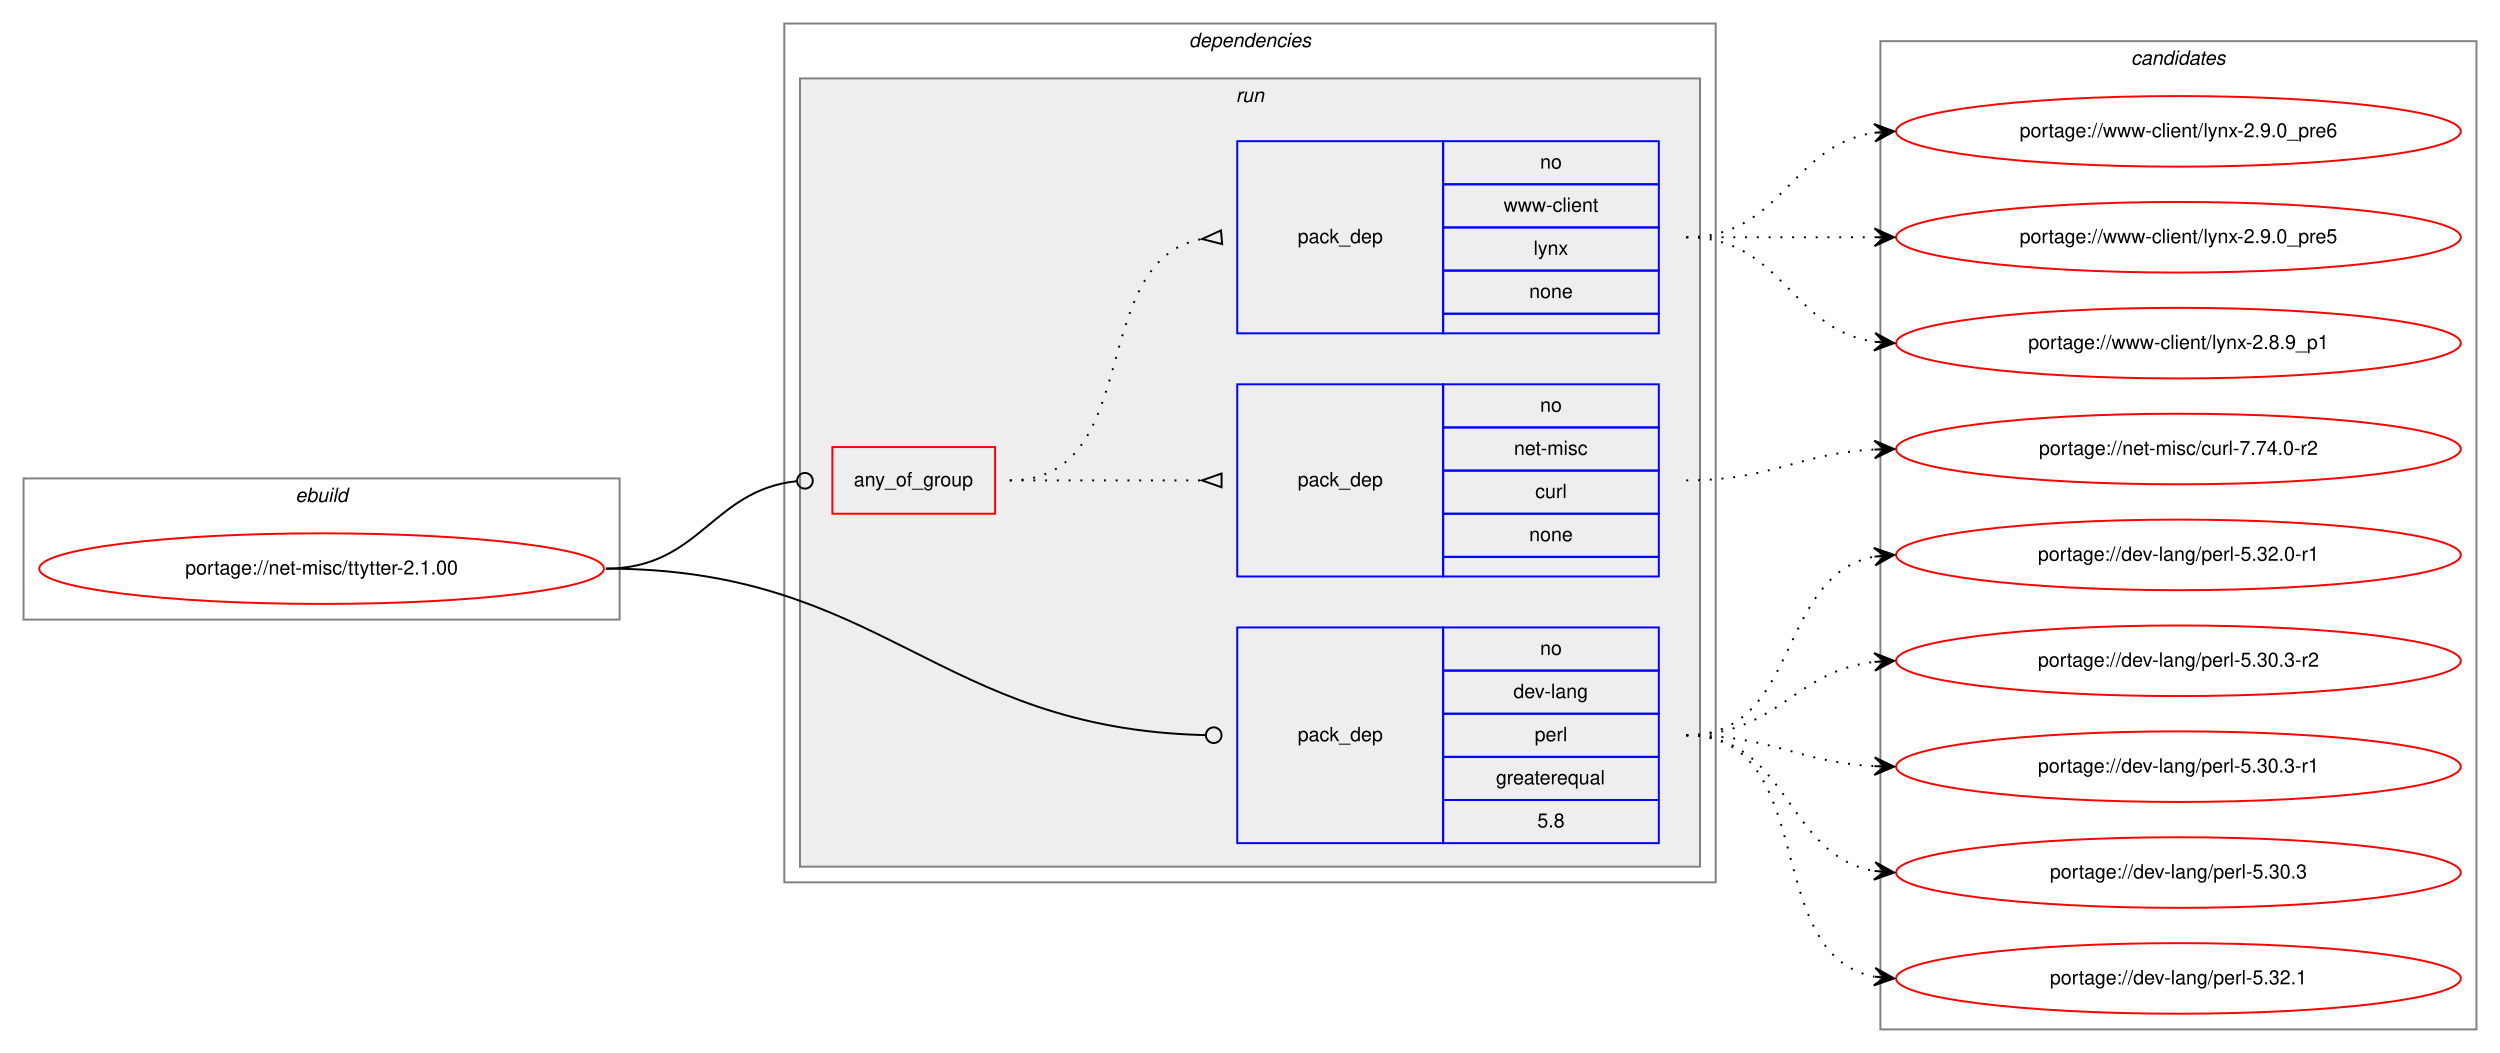
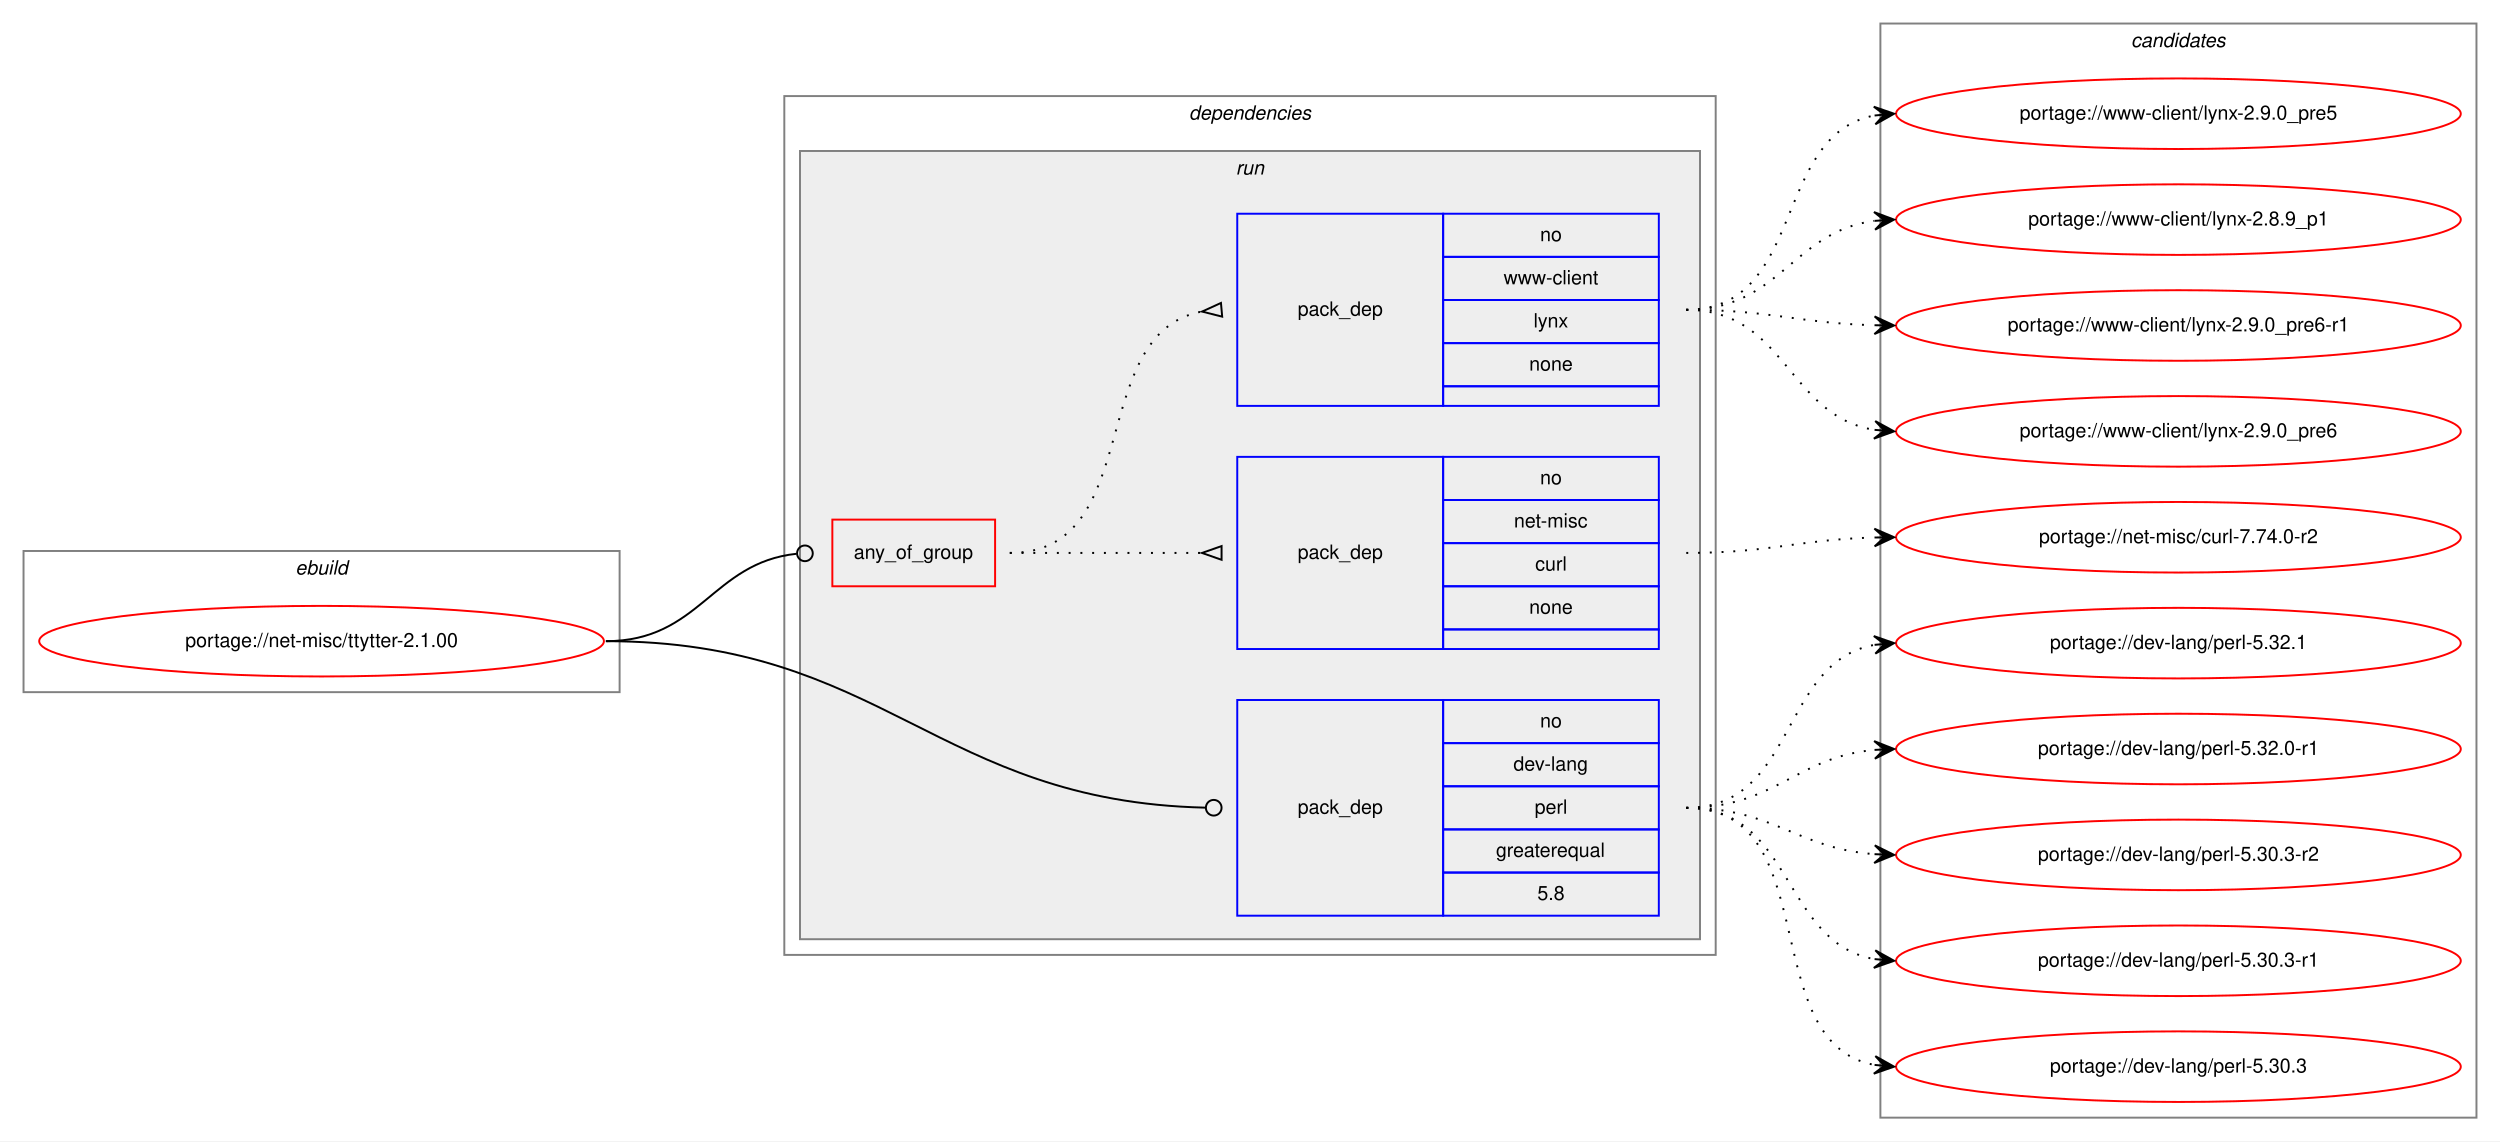
- <svg xmlns="http://www.w3.org/2000/svg" xmlns:xlink="http://www.w3.org/1999/xlink" width="1275pt" height="537pt" viewBox="0.00 0.00 1275.00 537.00">
-   <g id="graph0" class="graph" transform="scale(1 1) rotate(0) translate(4 533)">
-     <polygon fill="white" stroke="transparent" points="-4,4 -4,-533 1271,-533 1271,4 -4,4" />
+ <svg xmlns="http://www.w3.org/2000/svg" xmlns:xlink="http://www.w3.org/1999/xlink" width="1275pt" height="582pt" viewBox="0.00 0.00 1275.00 582.00">
+   <g id="graph0" class="graph" transform="scale(1 1) rotate(0) translate(4 578)">
+     <polygon fill="white" stroke="transparent" points="-4,4 -4,-578 1271,-578 1271,4 -4,4" />
    <g id="clust1" class="cluster">
-       <polygon fill="none" stroke="gray" points="8,-217 8,-289 312,-289 312,-217 8,-217" />
-       <text text-anchor="start" x="146.66" y="-277" font-family="Helvetica,sans-Serif" font-style="italic" font-size="10.00">ebuild</text>
+       <polygon fill="none" stroke="gray" points="8,-225 8,-297 312,-297 312,-225 8,-225" />
+       <text text-anchor="start" x="146.66" y="-285" font-family="Helvetica,sans-Serif" font-style="italic" font-size="10.00">ebuild</text>
    </g>
    <g id="clust2" class="cluster">
-       <polygon fill="none" stroke="gray" points="396,-83 396,-521 871,-521 871,-83 396,-83" />
-       <text text-anchor="start" x="602.38" y="-509" font-family="Helvetica,sans-Serif" font-style="italic" font-size="10.00">dependencies</text>
+       <polygon fill="none" stroke="gray" points="396,-91 396,-529 871,-529 871,-91 396,-91" />
+       <text text-anchor="start" x="602.38" y="-517" font-family="Helvetica,sans-Serif" font-style="italic" font-size="10.00">dependencies</text>
    </g>
    <g id="clust5" class="cluster">
-       <polygon fill="#eeeeee" stroke="gray" points="404,-91 404,-493 863,-493 863,-91 404,-91" />
-       <text text-anchor="start" x="626.28" y="-481" font-family="Helvetica,sans-Serif" font-style="italic" font-size="10.00">run</text>
+       <polygon fill="#eeeeee" stroke="gray" points="404,-99 404,-501 863,-501 863,-99 404,-99" />
+       <text text-anchor="start" x="626.28" y="-489" font-family="Helvetica,sans-Serif" font-style="italic" font-size="10.00">run</text>
    </g>
    <g id="clust10" class="cluster">
-       <polygon fill="none" stroke="gray" points="955,-8 955,-512 1259,-512 1259,-8 955,-8" />
-       <text text-anchor="start" x="1082.82" y="-500" font-family="Helvetica,sans-Serif" font-style="italic" font-size="10.00">candidates</text>
+       <polygon fill="none" stroke="gray" points="955,-8 955,-566 1259,-566 1259,-8 955,-8" />
+       <text text-anchor="start" x="1082.82" y="-554" font-family="Helvetica,sans-Serif" font-style="italic" font-size="10.00">candidates</text>
    </g>
    <g id="node1" class="node">
      <g id="a_node1">
        <a xlink:href="../net-misc/ttytter-2.1.00.svg" xlink:title="portage://net-misc/ttytter-2.1.00">
-           <ellipse fill="none" stroke="red" cx="160" cy="-243" rx="144" ry="18" />
-           <text text-anchor="middle" x="160" y="-240" font-family="Helvetica,sans-Serif" font-size="10.00">portage://net-misc/ttytter-2.1.00</text>
+           <ellipse fill="none" stroke="red" cx="160" cy="-251" rx="144" ry="18" />
+           <text text-anchor="middle" x="160" y="-248" font-family="Helvetica,sans-Serif" font-size="10.00">portage://net-misc/ttytter-2.1.00</text>
        </a>
      </g>
    </g>
    <g id="node2" class="node">
-       <polygon fill="none" stroke="red" points="420.5,-271 420.5,-305 503.5,-305 503.5,-271 420.5,-271" />
-       <text text-anchor="start" x="431.43" y="-285" font-family="Helvetica,sans-Serif" font-size="10.00">any_of_group</text>
+       <polygon fill="none" stroke="red" points="420.5,-279 420.5,-313 503.5,-313 503.5,-279 420.5,-279" />
+       <text text-anchor="start" x="431.43" y="-293" font-family="Helvetica,sans-Serif" font-size="10.00">any_of_group</text>
    </g>
    <g id="edge3" class="edge">
-       <path fill="none" stroke="black" d="M305,-243C353.09,-243 358.97,-283.05 402.28,-287.58" />
-       <ellipse fill="none" stroke="black" cx="406.51" cy="-287.8" rx="4" ry="4" />
+       <path fill="none" stroke="black" d="M305,-251C353.09,-251 358.97,-291.05 402.28,-295.58" />
+       <ellipse fill="none" stroke="black" cx="406.51" cy="-295.8" rx="4" ry="4" />
    </g>
    <g id="node5" class="node">
-       <polygon fill="none" stroke="blue" points="627,-103 627,-213 732,-213 732,-103 627,-103" />
-       <text text-anchor="start" x="657.82" y="-155" font-family="Helvetica,sans-Serif" font-size="10.00">pack_dep</text>
-       <polygon fill="none" stroke="blue" points="732,-191 732,-213 842,-213 842,-191 732,-191" />
-       <text text-anchor="start" x="781.44" y="-199" font-family="Helvetica,sans-Serif" font-size="10.00">no</text>
-       <polygon fill="none" stroke="blue" points="732,-169 732,-191 842,-191 842,-169 732,-169" />
-       <text text-anchor="start" x="767.83" y="-177" font-family="Helvetica,sans-Serif" font-size="10.00">dev-lang</text>
-       <polygon fill="none" stroke="blue" points="732,-147 732,-169 842,-169 842,-147 732,-147" />
-       <text text-anchor="start" x="778.67" y="-155" font-family="Helvetica,sans-Serif" font-size="10.00">perl</text>
-       <polygon fill="none" stroke="blue" points="732,-125 732,-147 842,-147 842,-125 732,-125" />
-       <text text-anchor="start" x="758.94" y="-133" font-family="Helvetica,sans-Serif" font-size="10.00">greaterequal</text>
-       <polygon fill="none" stroke="blue" points="732,-103 732,-125 842,-125 842,-103 732,-103" />
-       <text text-anchor="start" x="780.05" y="-111" font-family="Helvetica,sans-Serif" font-size="10.00">5.8</text>
+       <polygon fill="none" stroke="blue" points="627,-111 627,-221 732,-221 732,-111 627,-111" />
+       <text text-anchor="start" x="657.82" y="-163" font-family="Helvetica,sans-Serif" font-size="10.00">pack_dep</text>
+       <polygon fill="none" stroke="blue" points="732,-199 732,-221 842,-221 842,-199 732,-199" />
+       <text text-anchor="start" x="781.44" y="-207" font-family="Helvetica,sans-Serif" font-size="10.00">no</text>
+       <polygon fill="none" stroke="blue" points="732,-177 732,-199 842,-199 842,-177 732,-177" />
+       <text text-anchor="start" x="767.83" y="-185" font-family="Helvetica,sans-Serif" font-size="10.00">dev-lang</text>
+       <polygon fill="none" stroke="blue" points="732,-155 732,-177 842,-177 842,-155 732,-155" />
+       <text text-anchor="start" x="778.67" y="-163" font-family="Helvetica,sans-Serif" font-size="10.00">perl</text>
+       <polygon fill="none" stroke="blue" points="732,-133 732,-155 842,-155 842,-133 732,-133" />
+       <text text-anchor="start" x="758.94" y="-141" font-family="Helvetica,sans-Serif" font-size="10.00">greaterequal</text>
+       <polygon fill="none" stroke="blue" points="732,-111 732,-133 842,-133 842,-111 732,-111" />
+       <text text-anchor="start" x="780.05" y="-119" font-family="Helvetica,sans-Serif" font-size="10.00">5.8</text>
    </g>
    <g id="edge4" class="edge">
-       <path fill="none" stroke="black" d="M305,-243C446.75,-243 473.41,-161.29 610.66,-158.1" />
-       <ellipse fill="none" stroke="black" cx="615" cy="-158.05" rx="4" ry="4" />
+       <path fill="none" stroke="black" d="M305,-251C446.75,-251 473.41,-169.29 610.66,-166.1" />
+       <ellipse fill="none" stroke="black" cx="615" cy="-166.05" rx="4" ry="4" />
    </g>
    <g id="node3" class="node">
-       <polygon fill="none" stroke="blue" points="627,-239 627,-337 732,-337 732,-239 627,-239" />
-       <text text-anchor="start" x="657.82" y="-285" font-family="Helvetica,sans-Serif" font-size="10.00">pack_dep</text>
-       <polygon fill="none" stroke="blue" points="732,-315 732,-337 842,-337 842,-315 732,-315" />
-       <text text-anchor="start" x="781.44" y="-323" font-family="Helvetica,sans-Serif" font-size="10.00">no</text>
-       <polygon fill="none" stroke="blue" points="732,-293 732,-315 842,-315 842,-293 732,-293" />
-       <text text-anchor="start" x="768.11" y="-301" font-family="Helvetica,sans-Serif" font-size="10.00">net-misc</text>
-       <polygon fill="none" stroke="blue" points="732,-271 732,-293 842,-293 842,-271 732,-271" />
-       <text text-anchor="start" x="778.95" y="-279" font-family="Helvetica,sans-Serif" font-size="10.00">curl</text>
-       <polygon fill="none" stroke="blue" points="732,-249 732,-271 842,-271 842,-249 732,-249" />
-       <text text-anchor="start" x="775.88" y="-257" font-family="Helvetica,sans-Serif" font-size="10.00">none</text>
-       <polygon fill="none" stroke="blue" points="732,-239 732,-249 842,-249 842,-239 732,-239" />
+       <polygon fill="none" stroke="blue" points="627,-247 627,-345 732,-345 732,-247 627,-247" />
+       <text text-anchor="start" x="657.82" y="-293" font-family="Helvetica,sans-Serif" font-size="10.00">pack_dep</text>
+       <polygon fill="none" stroke="blue" points="732,-323 732,-345 842,-345 842,-323 732,-323" />
+       <text text-anchor="start" x="781.44" y="-331" font-family="Helvetica,sans-Serif" font-size="10.00">no</text>
+       <polygon fill="none" stroke="blue" points="732,-301 732,-323 842,-323 842,-301 732,-301" />
+       <text text-anchor="start" x="768.11" y="-309" font-family="Helvetica,sans-Serif" font-size="10.00">net-misc</text>
+       <polygon fill="none" stroke="blue" points="732,-279 732,-301 842,-301 842,-279 732,-279" />
+       <text text-anchor="start" x="778.95" y="-287" font-family="Helvetica,sans-Serif" font-size="10.00">curl</text>
+       <polygon fill="none" stroke="blue" points="732,-257 732,-279 842,-279 842,-257 732,-257" />
+       <text text-anchor="start" x="775.88" y="-265" font-family="Helvetica,sans-Serif" font-size="10.00">none</text>
+       <polygon fill="none" stroke="blue" points="732,-247 732,-257 842,-257 842,-247 732,-247" />
    </g>
    <g id="edge1" class="edge">
-       <path fill="none" stroke="black" stroke-dasharray="1,5" d="M511,-288C555.44,-288 569.02,-288 608.88,-288" />
-       <polygon fill="none" stroke="black" points="619,-291.5 609,-288 619,-284.5 619,-291.5" />
+       <path fill="none" stroke="black" stroke-dasharray="1,5" d="M511,-296C555.44,-296 569.02,-296 608.88,-296" />
+       <polygon fill="none" stroke="black" points="619,-299.5 609,-296 619,-292.5 619,-299.5" />
    </g>
    <g id="node4" class="node">
-       <polygon fill="none" stroke="blue" points="627,-363 627,-461 732,-461 732,-363 627,-363" />
-       <text text-anchor="start" x="657.82" y="-409" font-family="Helvetica,sans-Serif" font-size="10.00">pack_dep</text>
-       <polygon fill="none" stroke="blue" points="732,-439 732,-461 842,-461 842,-439 732,-439" />
-       <text text-anchor="start" x="781.44" y="-447" font-family="Helvetica,sans-Serif" font-size="10.00">no</text>
-       <polygon fill="none" stroke="blue" points="732,-417 732,-439 842,-439 842,-417 732,-417" />
-       <text text-anchor="start" x="762.84" y="-425" font-family="Helvetica,sans-Serif" font-size="10.00">www-client</text>
-       <polygon fill="none" stroke="blue" points="732,-395 732,-417 842,-417 842,-395 732,-395" />
-       <text text-anchor="start" x="778.11" y="-403" font-family="Helvetica,sans-Serif" font-size="10.00">lynx</text>
-       <polygon fill="none" stroke="blue" points="732,-373 732,-395 842,-395 842,-373 732,-373" />
-       <text text-anchor="start" x="775.88" y="-381" font-family="Helvetica,sans-Serif" font-size="10.00">none</text>
-       <polygon fill="none" stroke="blue" points="732,-363 732,-373 842,-373 842,-363 732,-363" />
+       <polygon fill="none" stroke="blue" points="627,-371 627,-469 732,-469 732,-371 627,-371" />
+       <text text-anchor="start" x="657.82" y="-417" font-family="Helvetica,sans-Serif" font-size="10.00">pack_dep</text>
+       <polygon fill="none" stroke="blue" points="732,-447 732,-469 842,-469 842,-447 732,-447" />
+       <text text-anchor="start" x="781.44" y="-455" font-family="Helvetica,sans-Serif" font-size="10.00">no</text>
+       <polygon fill="none" stroke="blue" points="732,-425 732,-447 842,-447 842,-425 732,-425" />
+       <text text-anchor="start" x="762.84" y="-433" font-family="Helvetica,sans-Serif" font-size="10.00">www-client</text>
+       <polygon fill="none" stroke="blue" points="732,-403 732,-425 842,-425 842,-403 732,-403" />
+       <text text-anchor="start" x="778.11" y="-411" font-family="Helvetica,sans-Serif" font-size="10.00">lynx</text>
+       <polygon fill="none" stroke="blue" points="732,-381 732,-403 842,-403 842,-381 732,-381" />
+       <text text-anchor="start" x="775.88" y="-389" font-family="Helvetica,sans-Serif" font-size="10.00">none</text>
+       <polygon fill="none" stroke="blue" points="732,-371 732,-381 842,-381 842,-371 732,-371" />
    </g>
    <g id="edge2" class="edge">
-       <path fill="none" stroke="black" stroke-dasharray="1,5" d="M511,-288C580.37,-288 549.51,-399.73 608.7,-411.07" />
-       <polygon fill="none" stroke="black" points="618.69,-415.49 609.04,-411.1 619.31,-408.51 618.69,-415.49" />
+       <path fill="none" stroke="black" stroke-dasharray="1,5" d="M511,-296C580.37,-296 549.51,-407.73 608.7,-419.07" />
+       <polygon fill="none" stroke="black" points="618.69,-423.49 609.04,-419.1 619.31,-416.51 618.69,-423.49" />
    </g>
    <g id="node6" class="node">
      <g id="a_node6">
        <a xlink:href="../net-misc/curl-7.74.0-r2.svg" xlink:title="portage://net-misc/curl-7.74.0-r2">
          <ellipse fill="none" stroke="red" cx="1107" cy="-304" rx="144" ry="18" />
          <text text-anchor="middle" x="1107" y="-301" font-family="Helvetica,sans-Serif" font-size="10.00">portage://net-misc/curl-7.74.0-r2</text>
        </a>
      </g>
    </g>
    <g id="edge5" class="edge">
-       <path fill="none" stroke="black" stroke-dasharray="1,5" d="M856,-288C900.11,-288 912.56,-301.71 951.97,-303.75" />
-       <polygon fill="black" stroke="black" points="962,-304 951.89,-308.25 957,-303.87 952,-303.75 952,-303.75 952,-303.75 957,-303.87 952.12,-299.25 962,-304 962,-304" />
+       <path fill="none" stroke="black" stroke-dasharray="1,5" d="M856,-296C899.55,-296 912.74,-302.8 951.55,-303.86" />
+       <polygon fill="black" stroke="black" points="962,-304 951.94,-308.37 957,-303.93 952,-303.87 952,-303.87 952,-303.87 957,-303.93 952.06,-299.37 962,-304 962,-304" />
    </g>
    <g id="node7" class="node">
      <g id="a_node7">
-         <a xlink:href="../www-client/lynx-2.9.0_pre6.svg" xlink:title="portage://www-client/lynx-2.9.0_pre6">
-           <ellipse fill="none" stroke="red" cx="1107" cy="-466" rx="144" ry="18" />
-           <text text-anchor="middle" x="1107" y="-463" font-family="Helvetica,sans-Serif" font-size="10.00">portage://www-client/lynx-2.9.0_pre6</text>
+         <a xlink:href="../www-client/lynx-2.9.0_pre6-r1.svg" xlink:title="portage://www-client/lynx-2.9.0_pre6-r1">
+           <ellipse fill="none" stroke="red" cx="1107" cy="-412" rx="144" ry="18" />
+           <text text-anchor="middle" x="1107" y="-409" font-family="Helvetica,sans-Serif" font-size="10.00">portage://www-client/lynx-2.9.0_pre6-r1</text>
        </a>
      </g>
    </g>
    <g id="edge6" class="edge">
-       <path fill="none" stroke="black" stroke-dasharray="1,5" d="M856,-412C905.26,-412 908.85,-458.87 951.86,-465.28" />
-       <polygon fill="black" stroke="black" points="962,-466 951.71,-469.78 957.01,-465.64 952.03,-465.29 952.03,-465.29 952.03,-465.29 957.01,-465.64 952.35,-460.8 962,-466 962,-466" />
+       <path fill="none" stroke="black" stroke-dasharray="1,5" d="M856,-420C899.55,-420 912.74,-413.2 951.55,-412.14" />
+       <polygon fill="black" stroke="black" points="962,-412 952.06,-416.63 957,-412.07 952,-412.13 952,-412.13 952,-412.13 957,-412.07 951.94,-407.63 962,-412 962,-412" />
    </g>
    <g id="node8" class="node">
      <g id="a_node8">
-         <a xlink:href="../www-client/lynx-2.9.0_pre5.svg" xlink:title="portage://www-client/lynx-2.9.0_pre5">
-           <ellipse fill="none" stroke="red" cx="1107" cy="-412" rx="144" ry="18" />
-           <text text-anchor="middle" x="1107" y="-409" font-family="Helvetica,sans-Serif" font-size="10.00">portage://www-client/lynx-2.9.0_pre5</text>
+         <a xlink:href="../www-client/lynx-2.9.0_pre6.svg" xlink:title="portage://www-client/lynx-2.9.0_pre6">
+           <ellipse fill="none" stroke="red" cx="1107" cy="-358" rx="144" ry="18" />
+           <text text-anchor="middle" x="1107" y="-355" font-family="Helvetica,sans-Serif" font-size="10.00">portage://www-client/lynx-2.9.0_pre6</text>
        </a>
      </g>
    </g>
    <g id="edge7" class="edge">
-       <path fill="none" stroke="black" stroke-dasharray="1,5" d="M856,-412C899.43,-412 912.83,-412 951.57,-412" />
-       <polygon fill="black" stroke="black" points="962,-412 952,-416.5 957,-412 952,-412 952,-412 952,-412 957,-412 952,-407.5 962,-412 962,-412" />
+       <path fill="none" stroke="black" stroke-dasharray="1,5" d="M856,-420C906.95,-420 907.59,-365.96 951.86,-358.78" />
+       <polygon fill="black" stroke="black" points="962,-358 952.38,-363.26 957.01,-358.39 952.03,-358.77 952.03,-358.77 952.03,-358.77 957.01,-358.39 951.68,-354.28 962,-358 962,-358" />
    </g>
    <g id="node9" class="node">
      <g id="a_node9">
-         <a xlink:href="../www-client/lynx-2.8.9_p1.svg" xlink:title="portage://www-client/lynx-2.8.9_p1">
-           <ellipse fill="none" stroke="red" cx="1107" cy="-358" rx="144" ry="18" />
-           <text text-anchor="middle" x="1107" y="-355" font-family="Helvetica,sans-Serif" font-size="10.00">portage://www-client/lynx-2.8.9_p1</text>
+         <a xlink:href="../www-client/lynx-2.9.0_pre5.svg" xlink:title="portage://www-client/lynx-2.9.0_pre5">
+           <ellipse fill="none" stroke="red" cx="1107" cy="-520" rx="144" ry="18" />
+           <text text-anchor="middle" x="1107" y="-517" font-family="Helvetica,sans-Serif" font-size="10.00">portage://www-client/lynx-2.9.0_pre5</text>
        </a>
      </g>
    </g>
    <g id="edge8" class="edge">
-       <path fill="none" stroke="black" stroke-dasharray="1,5" d="M856,-412C905.26,-412 908.85,-365.13 951.86,-358.72" />
-       <polygon fill="black" stroke="black" points="962,-358 952.35,-363.2 957.01,-358.36 952.03,-358.71 952.03,-358.71 952.03,-358.71 957.01,-358.36 951.71,-354.22 962,-358 962,-358" />
+       <path fill="none" stroke="black" stroke-dasharray="1,5" d="M856,-420C917.1,-420 899.62,-508.99 951.81,-519.07" />
+       <polygon fill="black" stroke="black" points="962,-520 951.63,-523.58 957.02,-519.55 952.04,-519.09 952.04,-519.09 952.04,-519.09 957.02,-519.55 952.45,-514.61 962,-520 962,-520" />
    </g>
    <g id="node10" class="node">
      <g id="a_node10">
-         <a xlink:href="../dev-lang/perl-5.32.1.svg" xlink:title="portage://dev-lang/perl-5.32.1">
-           <ellipse fill="none" stroke="red" cx="1107" cy="-34" rx="144" ry="18" />
-           <text text-anchor="middle" x="1107" y="-31" font-family="Helvetica,sans-Serif" font-size="10.00">portage://dev-lang/perl-5.32.1</text>
+         <a xlink:href="../www-client/lynx-2.8.9_p1.svg" xlink:title="portage://www-client/lynx-2.8.9_p1">
+           <ellipse fill="none" stroke="red" cx="1107" cy="-466" rx="144" ry="18" />
+           <text text-anchor="middle" x="1107" y="-463" font-family="Helvetica,sans-Serif" font-size="10.00">portage://www-client/lynx-2.8.9_p1</text>
        </a>
      </g>
    </g>
    <g id="edge9" class="edge">
-       <path fill="none" stroke="black" stroke-dasharray="1,5" d="M856,-158C924.82,-158 893.17,-46.27 951.79,-34.93" />
-       <polygon fill="black" stroke="black" points="962,-34 952.45,-39.39 957.02,-34.45 952.04,-34.9 952.04,-34.9 952.04,-34.9 957.02,-34.45 951.63,-30.42 962,-34 962,-34" />
+       <path fill="none" stroke="black" stroke-dasharray="1,5" d="M856,-420C903.74,-420 909.94,-459.76 951.85,-465.35" />
+       <polygon fill="black" stroke="black" points="962,-466 951.73,-469.85 957.01,-465.68 952.02,-465.36 952.02,-465.36 952.02,-465.36 957.01,-465.68 952.31,-460.87 962,-466 962,-466" />
    </g>
    <g id="node11" class="node">
      <g id="a_node11">
-         <a xlink:href="../dev-lang/perl-5.32.0-r1.svg" xlink:title="portage://dev-lang/perl-5.32.0-r1">
+         <a xlink:href="../dev-lang/perl-5.32.1.svg" xlink:title="portage://dev-lang/perl-5.32.1">
          <ellipse fill="none" stroke="red" cx="1107" cy="-250" rx="144" ry="18" />
-           <text text-anchor="middle" x="1107" y="-247" font-family="Helvetica,sans-Serif" font-size="10.00">portage://dev-lang/perl-5.32.0-r1</text>
+           <text text-anchor="middle" x="1107" y="-247" font-family="Helvetica,sans-Serif" font-size="10.00">portage://dev-lang/perl-5.32.1</text>
        </a>
      </g>
    </g>
    <g id="edge10" class="edge">
-       <path fill="none" stroke="black" stroke-dasharray="1,5" d="M856,-158C914.73,-158 901.54,-239.53 951.84,-249.09" />
-       <polygon fill="black" stroke="black" points="962,-250 951.64,-253.59 957.02,-249.55 952.04,-249.11 952.04,-249.11 952.04,-249.11 957.02,-249.55 952.44,-244.63 962,-250 962,-250" />
+       <path fill="none" stroke="black" stroke-dasharray="1,5" d="M856,-166C912.47,-166 903.34,-240.14 951.87,-249.11" />
+       <polygon fill="black" stroke="black" points="962,-250 951.65,-253.61 957.02,-249.56 952.04,-249.13 952.04,-249.13 952.04,-249.13 957.02,-249.56 952.43,-244.65 962,-250 962,-250" />
    </g>
    <g id="node12" class="node">
      <g id="a_node12">
-         <a xlink:href="../dev-lang/perl-5.30.3-r2.svg" xlink:title="portage://dev-lang/perl-5.30.3-r2">
+         <a xlink:href="../dev-lang/perl-5.32.0-r1.svg" xlink:title="portage://dev-lang/perl-5.32.0-r1">
          <ellipse fill="none" stroke="red" cx="1107" cy="-196" rx="144" ry="18" />
-           <text text-anchor="middle" x="1107" y="-193" font-family="Helvetica,sans-Serif" font-size="10.00">portage://dev-lang/perl-5.30.3-r2</text>
+           <text text-anchor="middle" x="1107" y="-193" font-family="Helvetica,sans-Serif" font-size="10.00">portage://dev-lang/perl-5.32.0-r1</text>
        </a>
      </g>
    </g>
    <g id="edge11" class="edge">
-       <path fill="none" stroke="black" stroke-dasharray="1,5" d="M856,-158C902.43,-158 910.87,-190.71 951.81,-195.43" />
-       <polygon fill="black" stroke="black" points="962,-196 951.77,-199.94 957.01,-195.72 952.02,-195.44 952.02,-195.44 952.02,-195.44 957.01,-195.72 952.27,-190.95 962,-196 962,-196" />
+       <path fill="none" stroke="black" stroke-dasharray="1,5" d="M856,-166C901.42,-166 911.66,-191.82 951.99,-195.55" />
+       <polygon fill="black" stroke="black" points="962,-196 951.81,-200.05 957,-195.78 952.01,-195.55 952.01,-195.55 952.01,-195.55 957,-195.78 952.21,-191.06 962,-196 962,-196" />
    </g>
    <g id="node13" class="node">
      <g id="a_node13">
-         <a xlink:href="../dev-lang/perl-5.30.3-r1.svg" xlink:title="portage://dev-lang/perl-5.30.3-r1">
+         <a xlink:href="../dev-lang/perl-5.30.3-r2.svg" xlink:title="portage://dev-lang/perl-5.30.3-r2">
          <ellipse fill="none" stroke="red" cx="1107" cy="-142" rx="144" ry="18" />
-           <text text-anchor="middle" x="1107" y="-139" font-family="Helvetica,sans-Serif" font-size="10.00">portage://dev-lang/perl-5.30.3-r1</text>
+           <text text-anchor="middle" x="1107" y="-139" font-family="Helvetica,sans-Serif" font-size="10.00">portage://dev-lang/perl-5.30.3-r2</text>
        </a>
      </g>
    </g>
    <g id="edge12" class="edge">
-       <path fill="none" stroke="black" stroke-dasharray="1,5" d="M856,-158C900.11,-158 912.56,-144.29 951.97,-142.25" />
-       <polygon fill="black" stroke="black" points="962,-142 952.12,-146.75 957,-142.13 952,-142.25 952,-142.25 952,-142.25 957,-142.13 951.89,-137.75 962,-142 962,-142" />
+       <path fill="none" stroke="black" stroke-dasharray="1,5" d="M856,-166C900.72,-166 912.09,-145.43 951.86,-142.38" />
+       <polygon fill="black" stroke="black" points="962,-142 952.17,-146.87 957,-142.19 952.01,-142.37 952.01,-142.37 952.01,-142.37 957,-142.19 951.84,-137.87 962,-142 962,-142" />
    </g>
    <g id="node14" class="node">
      <g id="a_node14">
+         <a xlink:href="../dev-lang/perl-5.30.3-r1.svg" xlink:title="portage://dev-lang/perl-5.30.3-r1">
+           <ellipse fill="none" stroke="red" cx="1107" cy="-88" rx="144" ry="18" />
+           <text text-anchor="middle" x="1107" y="-85" font-family="Helvetica,sans-Serif" font-size="10.00">portage://dev-lang/perl-5.30.3-r1</text>
+         </a>
+       </g>
+     </g>
+     <g id="edge13" class="edge">
+       <path fill="none" stroke="black" stroke-dasharray="1,5" d="M856,-166C910.84,-166 904.61,-97.45 951.81,-88.88" />
+       <polygon fill="black" stroke="black" points="962,-88 952.42,-93.34 957.02,-88.43 952.04,-88.86 952.04,-88.86 952.04,-88.86 957.02,-88.43 951.65,-84.37 962,-88 962,-88" />
+     </g>
+     <g id="node15" class="node">
+       <g id="a_node15">
        <a xlink:href="../dev-lang/perl-5.30.3.svg" xlink:title="portage://dev-lang/perl-5.30.3">
-           <ellipse fill="none" stroke="red" cx="1107" cy="-88" rx="144" ry="18" />
-           <text text-anchor="middle" x="1107" y="-85" font-family="Helvetica,sans-Serif" font-size="10.00">portage://dev-lang/perl-5.30.3</text>
-         </a>
-       </g>
-     </g>
-     <g id="edge13" class="edge">
-       <path fill="none" stroke="black" stroke-dasharray="1,5" d="M856,-158C908.82,-158 906.17,-96.73 951.84,-88.83" />
-       <polygon fill="black" stroke="black" points="962,-88 952.4,-93.3 957.02,-88.41 952.03,-88.82 952.03,-88.82 952.03,-88.82 957.02,-88.41 951.67,-84.33 962,-88 962,-88" />
+           <ellipse fill="none" stroke="red" cx="1107" cy="-34" rx="144" ry="18" />
+           <text text-anchor="middle" x="1107" y="-31" font-family="Helvetica,sans-Serif" font-size="10.00">portage://dev-lang/perl-5.30.3</text>
+         </a>
+       </g>
+     </g>
+     <g id="edge14" class="edge">
+       <path fill="none" stroke="black" stroke-dasharray="1,5" d="M856,-166C927.57,-166 890.82,-46.58 951.81,-34.91" />
+       <polygon fill="black" stroke="black" points="962,-34 952.44,-39.37 957.02,-34.45 952.04,-34.89 952.04,-34.89 952.04,-34.89 957.02,-34.45 951.64,-30.41 962,-34 962,-34" />
    </g>
  </g>
</svg>
